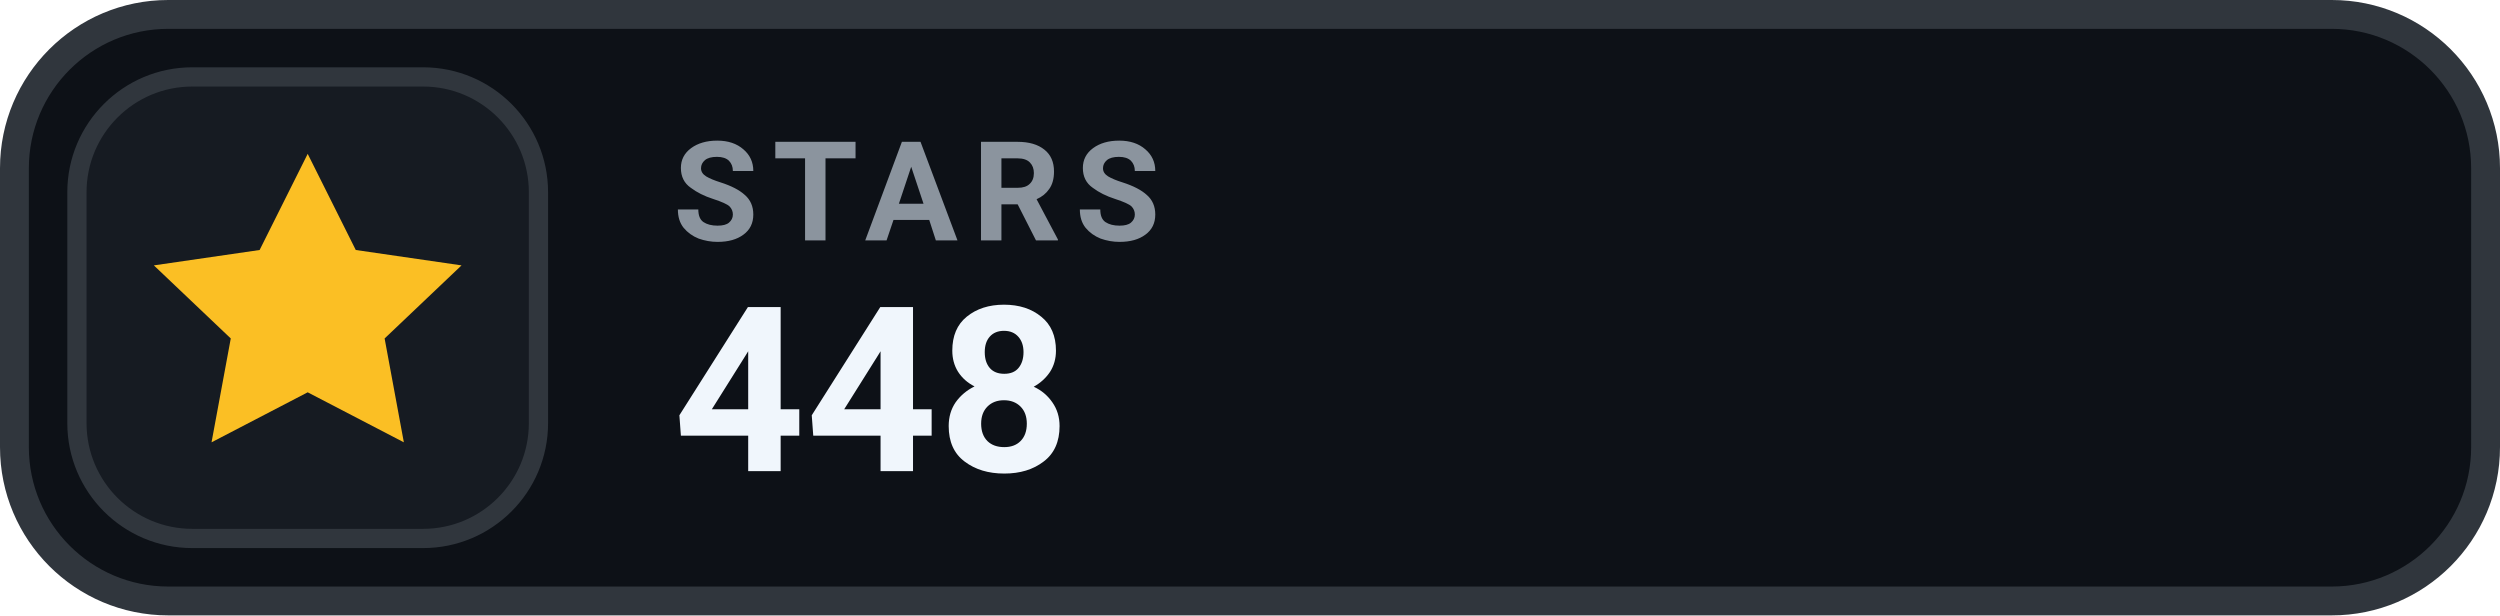
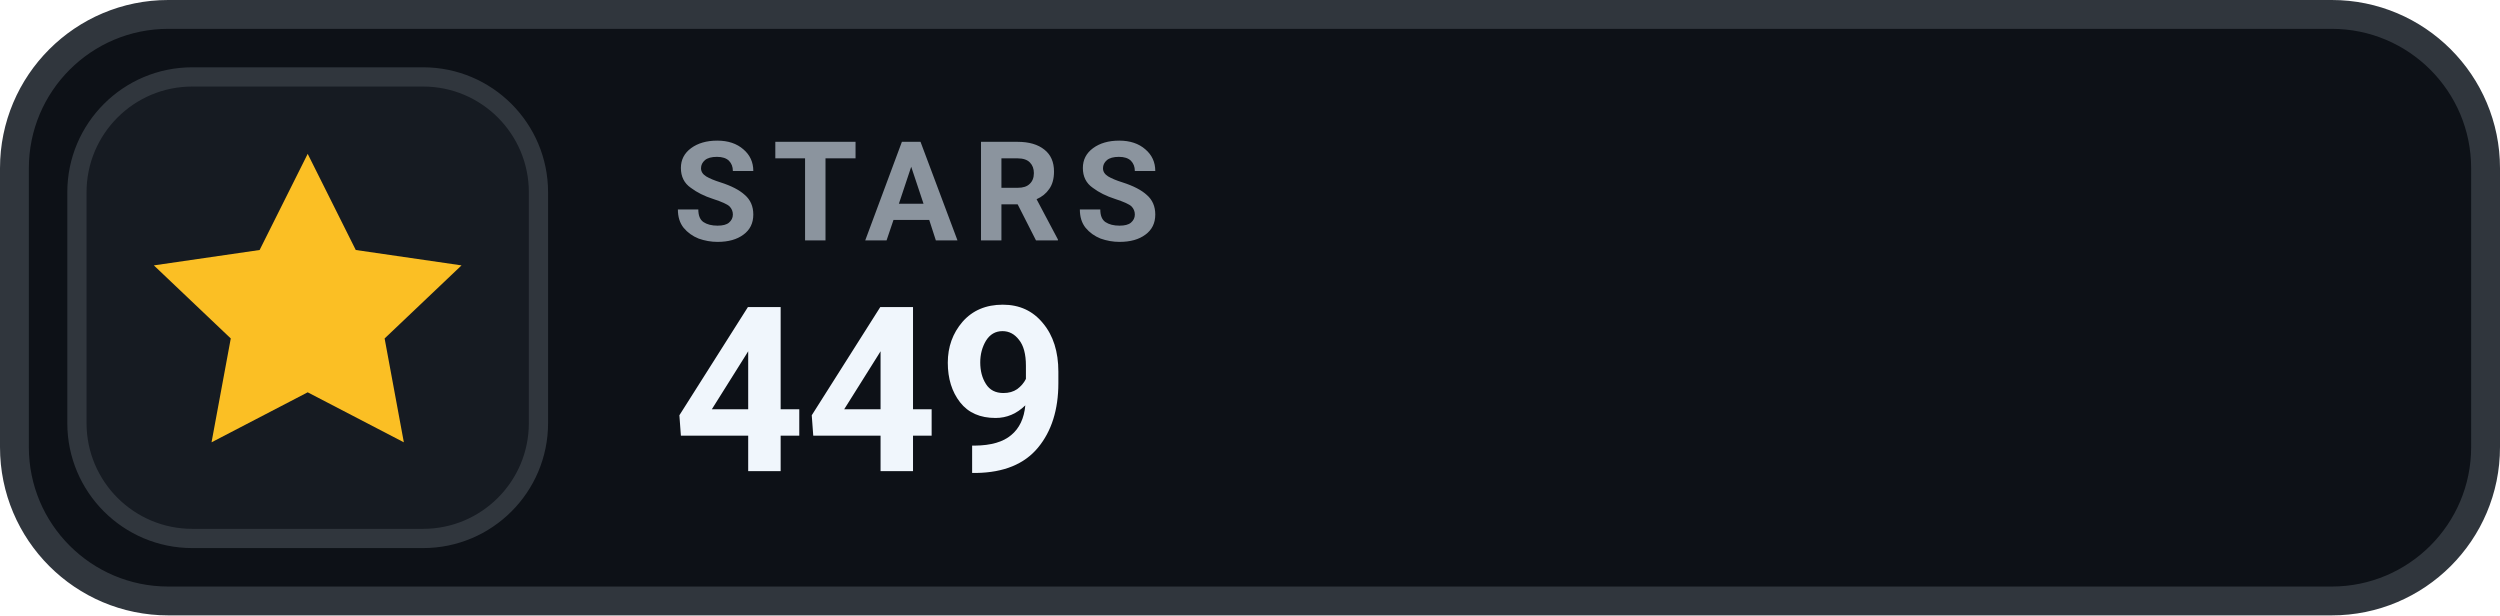
- <svg xmlns="http://www.w3.org/2000/svg" width="130" height="32" viewBox="0 0 130 32" role="img" aria-label="STARS 448">
+ <svg xmlns="http://www.w3.org/2000/svg" width="130" height="32" viewBox="0 0 130 32" role="img" aria-label="STARS 449">
  <rect x=".75" y=".75" width="128.5" height="30.5" rx="8" fill="#0D1117" stroke="#30363D" stroke-width="1.5" />
  <rect x="4" y="4" width="24" height="24" rx="6" fill="#161B22" stroke="#30363D" stroke-width="1" />
  <g transform="translate(16 16)" style="color:#FBBF24;">
    <path d="M0 -8 l2.5 5 5.5 .8 -4 3.8 1 5.4 -5 -2.6 -5 2.6 1 -5.4 -4 -3.8 5.5 -.8 Z" fill="currentColor" />
  </g>
  <text x="35" y="12.5" fill="#8B949E" font-family="-apple-system,BlinkMacSystemFont,'Segoe UI',Roboto,Helvetica,Arial,sans-serif" font-size="7.2" font-weight="700" letter-spacing=".75">STARS</text>
-   <text x="35" y="24.5" fill="#F0F6FC" font-family="-apple-system,BlinkMacSystemFont,'Segoe UI',Roboto,Helvetica,Arial,sans-serif" font-size="12" font-weight="700">448</text>
+   <text x="35" y="24.5" fill="#F0F6FC" font-family="-apple-system,BlinkMacSystemFont,'Segoe UI',Roboto,Helvetica,Arial,sans-serif" font-size="12" font-weight="700">449</text>
</svg>
